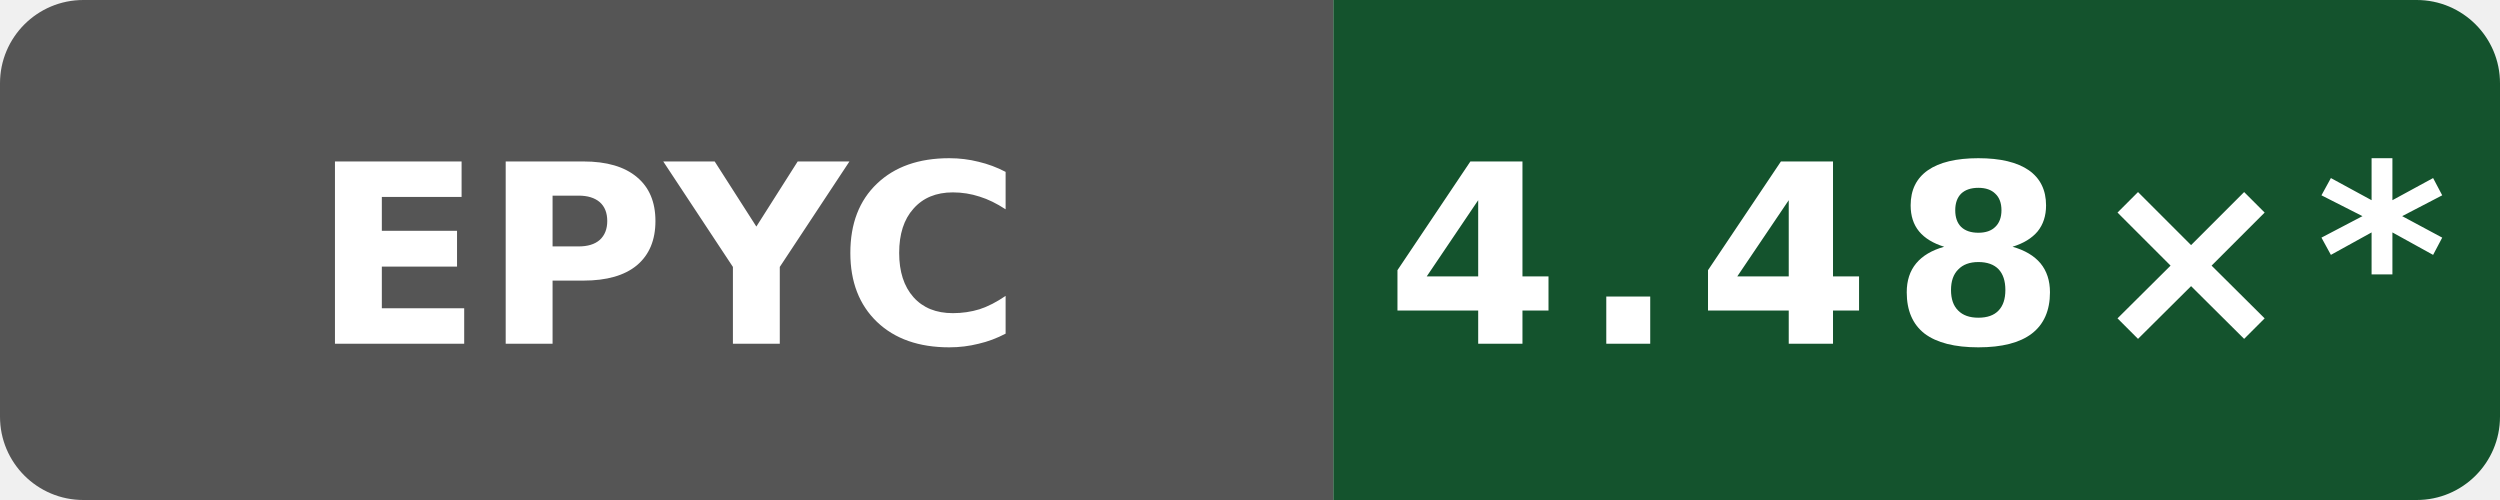
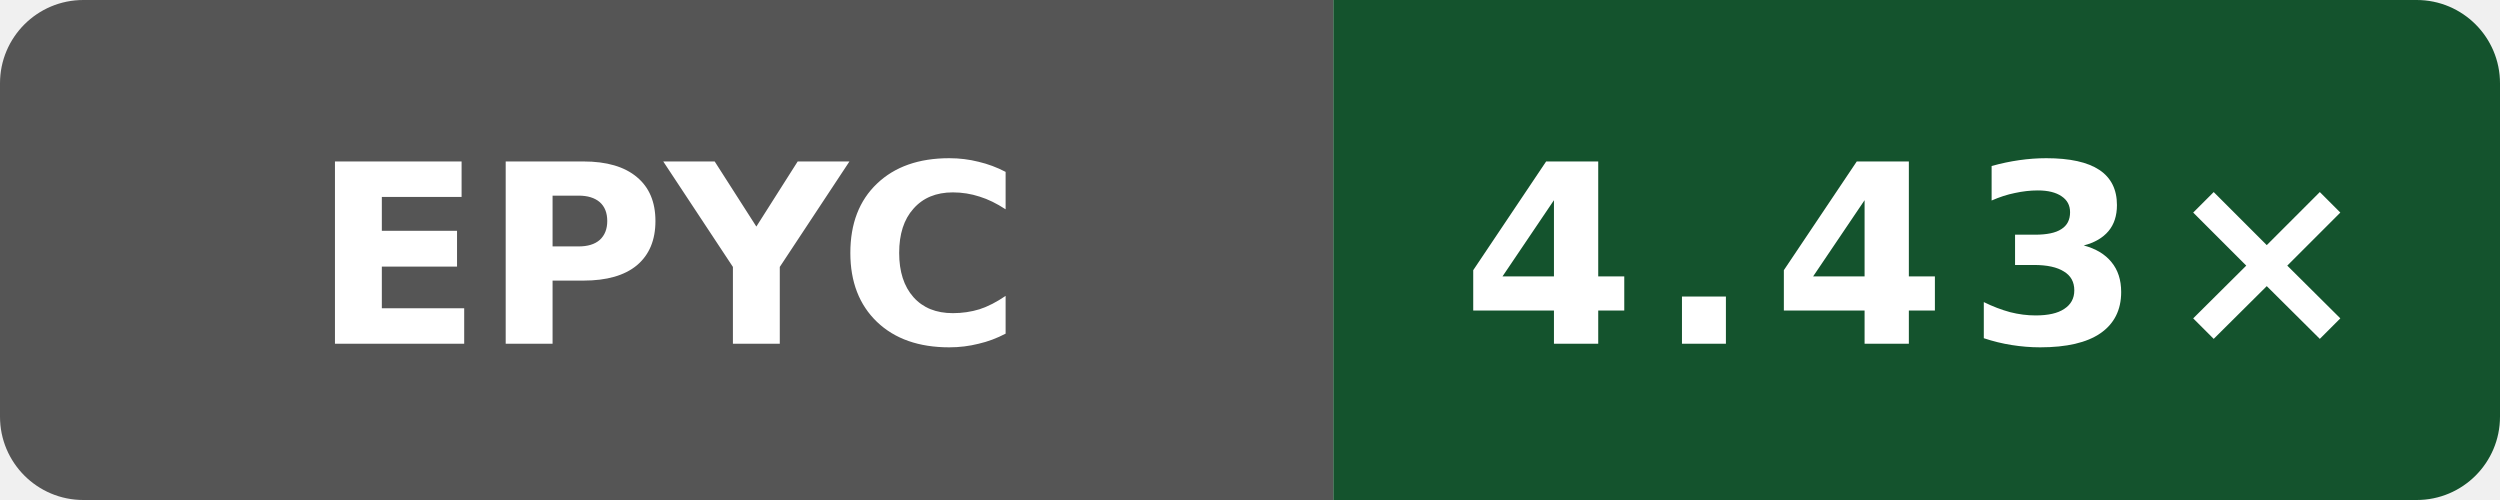
- <svg xmlns="http://www.w3.org/2000/svg" data-original-label="Boost compile CPU vs clang" data-original-message="4.48×" width="120" height="24" viewBox="0 0 120 24" role="img" aria-label="Boost compile CPU vs clang; AMD EPYC 9V74 80-Core Processor; measured 393d1b1d09089ffdade676f4e7cbad8759c15d2a; 27 commits behind main: 4.48×*">
+ <svg xmlns="http://www.w3.org/2000/svg" data-original-label="Boost compile CPU vs clang" data-original-message="4.43×" width="120" height="24" viewBox="0 0 120 24" role="img" aria-label="Boost compile CPU vs clang; AMD EPYC 9V74 80-Core Processor; measured b858d4082cddcb8e1e930d786f3f1139c6996e6d; 0 commits behind main: 4.43×">
  <defs>
    <clipPath id="badge">
      <rect width="120" height="24" rx="4" />
    </clipPath>
  </defs>
  <g clip-path="url(#badge)">
    <rect width="64" height="24" fill="#555" />
    <rect x="64" width="56" height="24" fill="#14532d" />
  </g>
  <text x="32" y="16.5" fill="#fff" text-anchor="middle" font-family="Verdana,Geneva,DejaVu Sans,sans-serif" font-size="12" font-weight="700" textLength="31" lengthAdjust="spacingAndGlyphs">EPYC</text>
-   <text x="92" y="16.5" fill="#fff" text-anchor="middle" font-family="Verdana,Geneva,DejaVu Sans,sans-serif" font-size="12" font-weight="700" letter-spacing="1" textLength="44" lengthAdjust="spacingAndGlyphs">4.48×*</text>
+   <text x="92" y="16.5" fill="#fff" text-anchor="middle" font-family="Verdana,Geneva,DejaVu Sans,sans-serif" font-size="12" font-weight="700" letter-spacing="1" textLength="39" lengthAdjust="spacingAndGlyphs">4.43×</text>
</svg>
